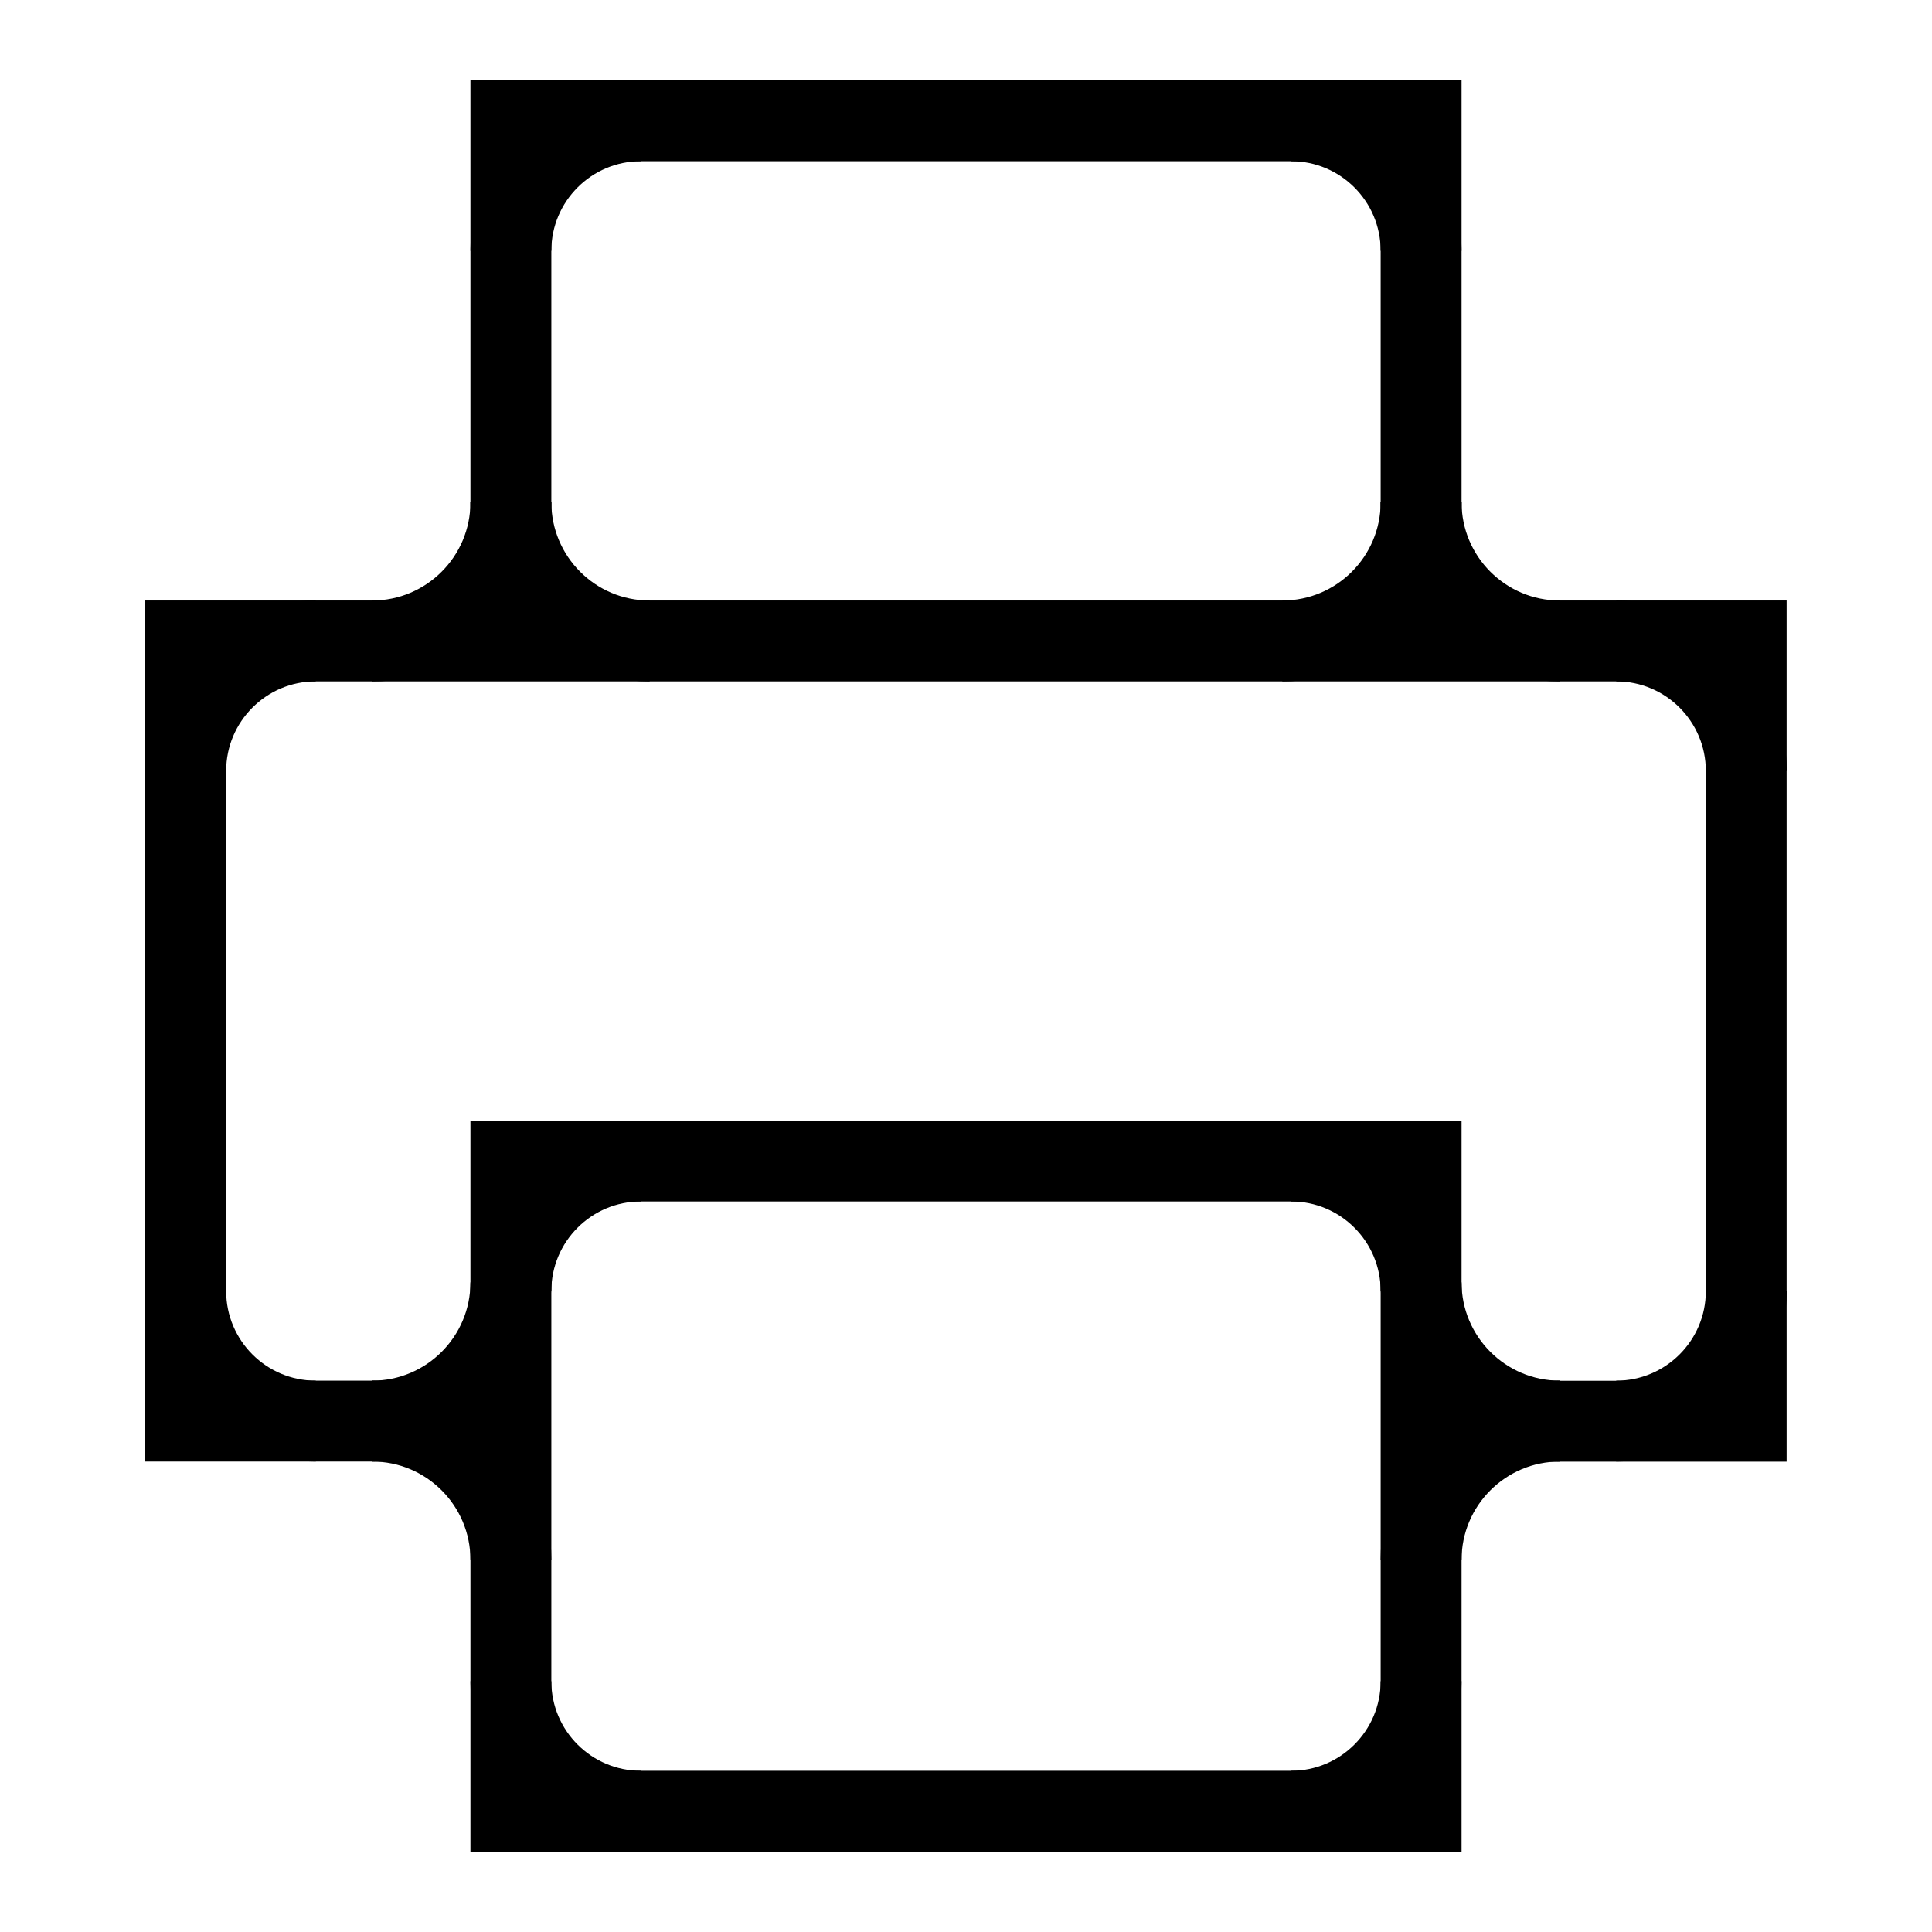
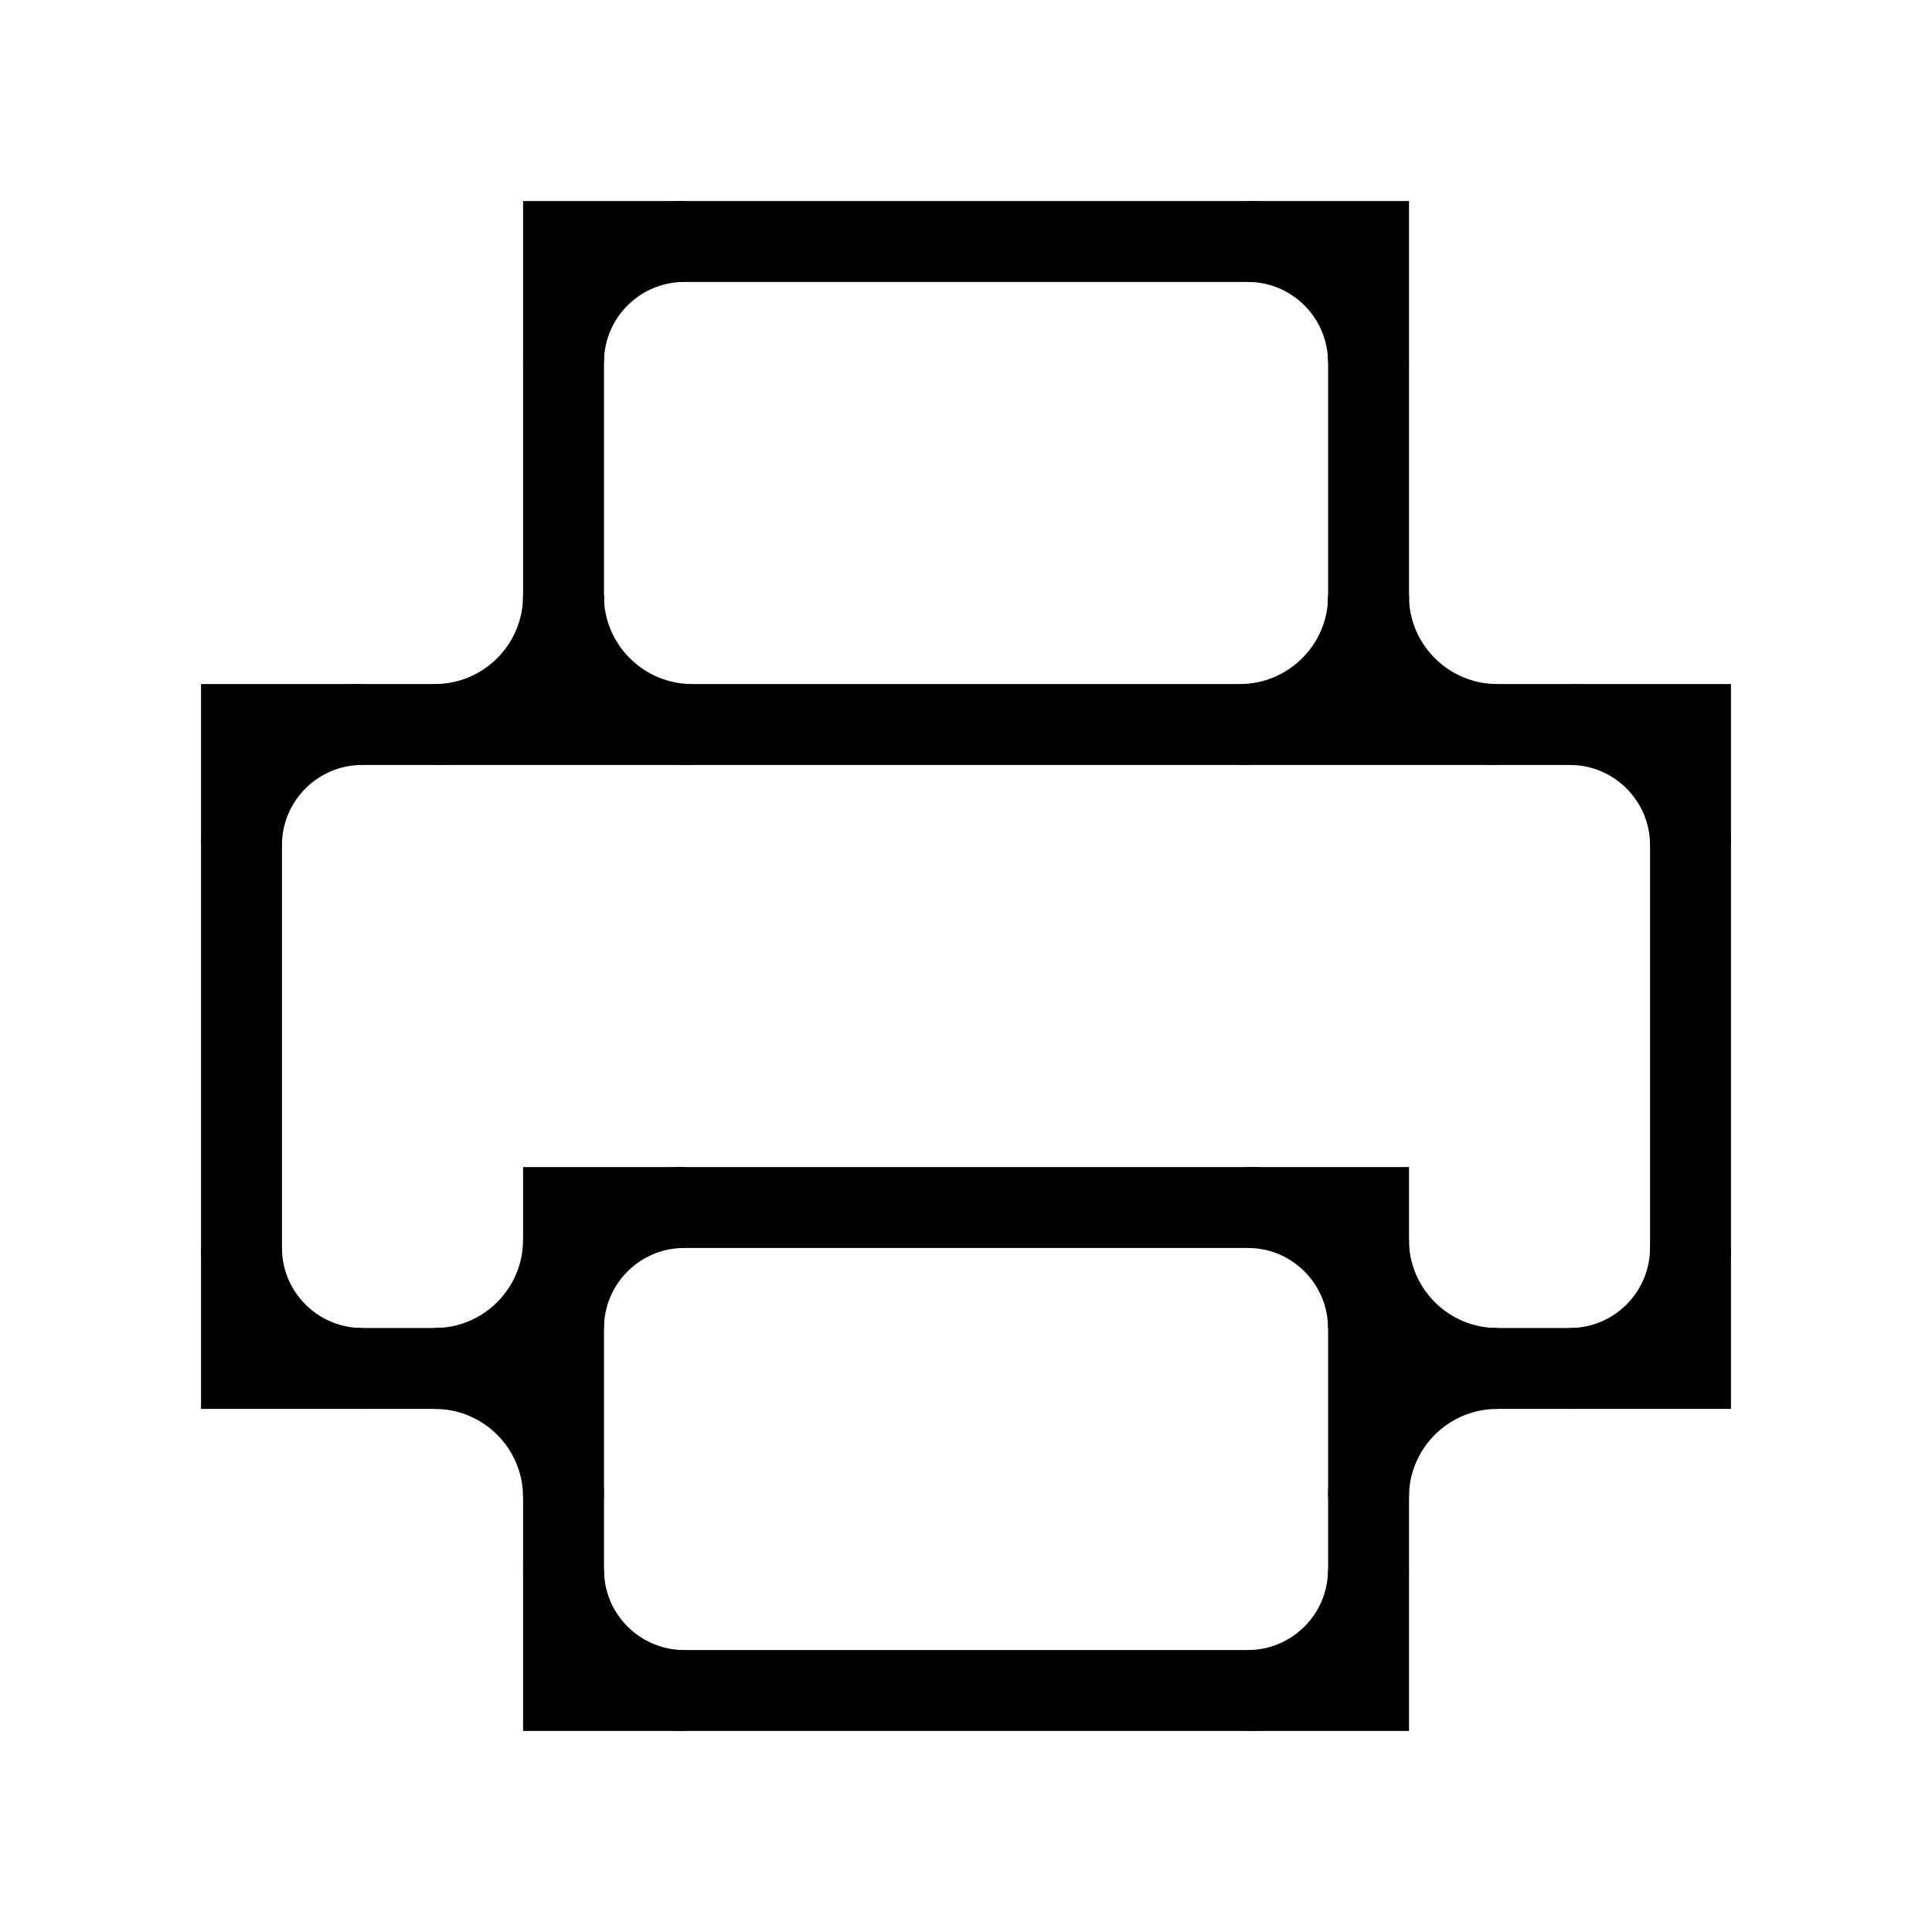
- <svg xmlns="http://www.w3.org/2000/svg" width="16" height="16" stroke-width="0.67" viewBox="0 0 16 16">
-   <path fill="none" stroke="currentColor" stroke-width="0.67" d="M4.231 11.769H1.538V5.308h12.923v6.462H11.769" />
-   <path fill="currentColor" d="M2.615 11.769a1.077 1.077 0 0 1-1.077-1.077v1.077Z" />
-   <path fill="none" stroke="currentColor" stroke-width="0.67" d="M2.615 11.769a1.077 1.077 0 0 1-1.077-1.077" />
-   <path fill="currentColor" d="M1.538 6.385a1.077 1.077 0 0 1 1.077-1.077H1.538Z" />
-   <path fill="none" stroke="currentColor" stroke-width="0.67" d="M1.538 6.385a1.077 1.077 0 0 1 1.077-1.077" />
-   <path fill="currentColor" d="M13.385 5.308a1.077 1.077 0 0 1 1.077 1.077V5.308Z" />
-   <path fill="none" stroke="currentColor" stroke-width="0.67" d="M13.385 5.308a1.077 1.077 0 0 1 1.077 1.077" />
-   <path fill="currentColor" d="M14.462 10.692a1.077 1.077 0 0 1-1.077 1.077h1.077Z" />
-   <path fill="none" stroke="currentColor" stroke-width="0.67" d="M14.462 10.692a1.077 1.077 0 0 1-1.077 1.077" />
-   <path fill="none" stroke="currentColor" stroke-width="0.67" d="M4.231 5.308V1h7.538v4.308" />
-   <path fill="currentColor" d="M4.231 2.077A1.077 1.077 0 0 1 5.308 1H4.231Z" />
-   <path fill="none" stroke="currentColor" stroke-width="0.67" d="M4.231 2.077A1.077 1.077 0 0 1 5.308 1" />
-   <path fill="currentColor" d="M10.692 1a1.077 1.077 0 0 1 1.077 1.077V1Z" />
-   <path fill="none" stroke="currentColor" stroke-width="0.67" d="M10.692 1a1.077 1.077 0 0 1 1.077 1.077" />
-   <path fill="none" stroke="currentColor" stroke-width="0.67" d="M4.231 9.615h7.538v5.385H4.231Z" />
-   <path fill="currentColor" d="M10.692 9.615a1.077 1.077 0 0 1 1.077 1.077V9.615Z" />
-   <path fill="none" stroke="currentColor" stroke-width="0.67" d="M10.692 9.615a1.077 1.077 0 0 1 1.077 1.077" />
-   <path fill="currentColor" d="M11.769 13.923a1.077 1.077 0 0 1-1.077 1.077h1.077Z" />
-   <path fill="none" stroke="currentColor" stroke-width="0.67" d="M11.769 13.923a1.077 1.077 0 0 1-1.077 1.077" />
-   <path fill="currentColor" d="M5.308 15a1.077 1.077 0 0 1-1.077-1.077v1.077Z" />
-   <path fill="none" stroke="currentColor" stroke-width="0.67" d="M5.308 15a1.077 1.077 0 0 1-1.077-1.077" />
-   <path fill="currentColor" d="M4.231 10.692a1.077 1.077 0 0 1 1.077-1.077H4.231Z" />
-   <path fill="none" stroke="currentColor" stroke-width="0.67" d="M4.231 10.692a1.077 1.077 0 0 1 1.077-1.077" />
-   <path fill="currentColor" d="M3.082 5.308a1.149 1.149 0 0 0 1.149-1.149v1.149Z" />
-   <path fill="none" stroke="currentColor" stroke-width="0.67" d="M3.082 5.308a1.149 1.149 0 0 0 1.149-1.149" />
-   <path fill="currentColor" d="M5.38 5.308A1.149 1.149 0 0 1 4.231 4.159v1.149Z" />
-   <path fill="none" stroke="currentColor" stroke-width="0.67" d="M5.38 5.308A1.149 1.149 0 0 1 4.231 4.159" />
-   <path fill="currentColor" d="M3.082 11.769a1.149 1.149 0 0 0 1.149-1.149v1.149Z" />
-   <path fill="none" stroke="currentColor" stroke-width="0.67" d="M3.082 11.769a1.149 1.149 0 0 0 1.149-1.149" />
-   <path fill="currentColor" d="M3.082 11.769a1.149 1.149 0 0 1 1.149 1.149V11.769Z" />
-   <path fill="none" stroke="currentColor" stroke-width="0.67" d="M3.082 11.769a1.149 1.149 0 0 1 1.149 1.149" />
-   <path fill="currentColor" d="M10.62 5.308a1.149 1.149 0 0 0 1.149-1.149v1.149Z" />
-   <path fill="none" stroke="currentColor" stroke-width="0.67" d="M10.62 5.308a1.149 1.149 0 0 0 1.149-1.149" />
-   <path fill="currentColor" d="M12.918 5.308a1.149 1.149 0 0 1-1.149-1.149v1.149Z" />
-   <path fill="none" stroke="currentColor" stroke-width="0.67" d="M12.918 5.308a1.149 1.149 0 0 1-1.149-1.149" />
-   <path fill="currentColor" d="M12.918 11.769a1.149 1.149 0 0 1-1.149-1.149v1.149Z" />
-   <path fill="none" stroke="currentColor" stroke-width="0.67" d="M12.918 11.769a1.149 1.149 0 0 1-1.149-1.149" />
-   <path fill="currentColor" d="M12.918 11.769a1.149 1.149 0 0 0-1.149 1.149V11.769Z" />
-   <path fill="none" stroke="currentColor" stroke-width="0.67" d="M12.918 11.769a1.149 1.149 0 0 0-1.149 1.149" />
+ <svg xmlns="http://www.w3.org/2000/svg" width="16" height="16" viewBox="0 0 16 16" stroke-width="0.67">
+   <path fill="none" stroke="currentColor" d="M4.667 11.333H2V6h12v5.333h-2.667" />
+   <path fill="currentColor" d="M3 11.333a1 1 0 0 1-1-1v1Z" />
+   <path fill="none" stroke="currentColor" d="M3 11.333a1 1 0 0 1-1-1" />
+   <path fill="currentColor" d="M2 7a1 1 0 0 1 1-1H2Z" />
+   <path fill="none" stroke="currentColor" d="M2 7a1 1 0 0 1 1-1" />
+   <path fill="currentColor" d="M13 6a1 1 0 0 1 1 1V6Z" />
+   <path fill="none" stroke="currentColor" d="M13 6a1 1 0 0 1 1 1" />
+   <path fill="currentColor" d="M14 10.333a1 1 0 0 1-1 1h1Z" />
+   <path fill="none" stroke="currentColor" d="M14 10.333a1 1 0 0 1-1 1" />
+   <path fill="none" stroke="currentColor" d="M4.667 6V2h6.667v4" />
+   <path fill="currentColor" d="M4.667 3a1 1 0 0 1 1-1h-1Z" />
+   <path fill="none" stroke="currentColor" d="M4.667 3a1 1 0 0 1 1-1" />
+   <path fill="currentColor" d="M10.333 2a1 1 0 0 1 1 1V2Z" />
+   <path fill="none" stroke="currentColor" d="M10.333 2a1 1 0 0 1 1 1" />
+   <path fill="none" stroke="currentColor" d="M4.667 10h6.667v4H4.667Z" />
+   <path fill="currentColor" d="M10.333 10a1 1 0 0 1 1 1v-1Z" />
+   <path fill="none" stroke="currentColor" d="M10.333 10a1 1 0 0 1 1 1" />
+   <path fill="currentColor" d="M11.333 13a1 1 0 0 1-1 1h1Z" />
+   <path fill="none" stroke="currentColor" d="M11.333 13a1 1 0 0 1-1 1" />
+   <path fill="currentColor" d="M5.667 14a1 1 0 0 1-1-1v1Z" />
+   <path fill="none" stroke="currentColor" d="M5.667 14a1 1 0 0 1-1-1" />
+   <path fill="currentColor" d="M4.667 11a1 1 0 0 1 1-1h-1Z" />
+   <path fill="none" stroke="currentColor" d="M4.667 11a1 1 0 0 1 1-1" />
+   <path fill="currentColor" d="M3.6 6a1.067 1.067 0 0 0 1.067-1.067V6Z" />
+   <path fill="none" stroke="currentColor" d="M3.6 6a1.067 1.067 0 0 0 1.067-1.067" />
+   <path fill="currentColor" d="M5.733 6a1.067 1.067 0 0 1-1.067-1.067V6Z" />
+   <path fill="none" stroke="currentColor" d="M5.733 6a1.067 1.067 0 0 1-1.067-1.067" />
+   <path fill="currentColor" d="M3.6 11.333a1.067 1.067 0 0 0 1.067-1.067v1.067Z" />
+   <path fill="none" stroke="currentColor" d="M3.6 11.333a1.067 1.067 0 0 0 1.067-1.067" />
+   <path fill="currentColor" d="M3.6 11.333A1.067 1.067 0 0 1 4.667 12.4v-1.067Z" />
+   <path fill="none" stroke="currentColor" d="M3.6 11.333A1.067 1.067 0 0 1 4.667 12.4" />
+   <path fill="currentColor" d="M10.267 6a1.067 1.067 0 0 0 1.067-1.067V6Z" />
+   <path fill="none" stroke="currentColor" d="M10.267 6a1.067 1.067 0 0 0 1.067-1.067" />
+   <path fill="currentColor" d="M12.4 6a1.067 1.067 0 0 1-1.067-1.067V6Z" />
+   <path fill="none" stroke="currentColor" d="M12.4 6a1.067 1.067 0 0 1-1.067-1.067" />
+   <path fill="currentColor" d="M12.4 11.333a1.067 1.067 0 0 1-1.067-1.067v1.067Z" />
+   <path fill="none" stroke="currentColor" d="M12.4 11.333a1.067 1.067 0 0 1-1.067-1.067" />
+   <path fill="currentColor" d="M12.4 11.333A1.067 1.067 0 0 0 11.333 12.4v-1.067Z" />
+   <path fill="none" stroke="currentColor" d="M12.4 11.333A1.067 1.067 0 0 0 11.333 12.4" />
</svg>
